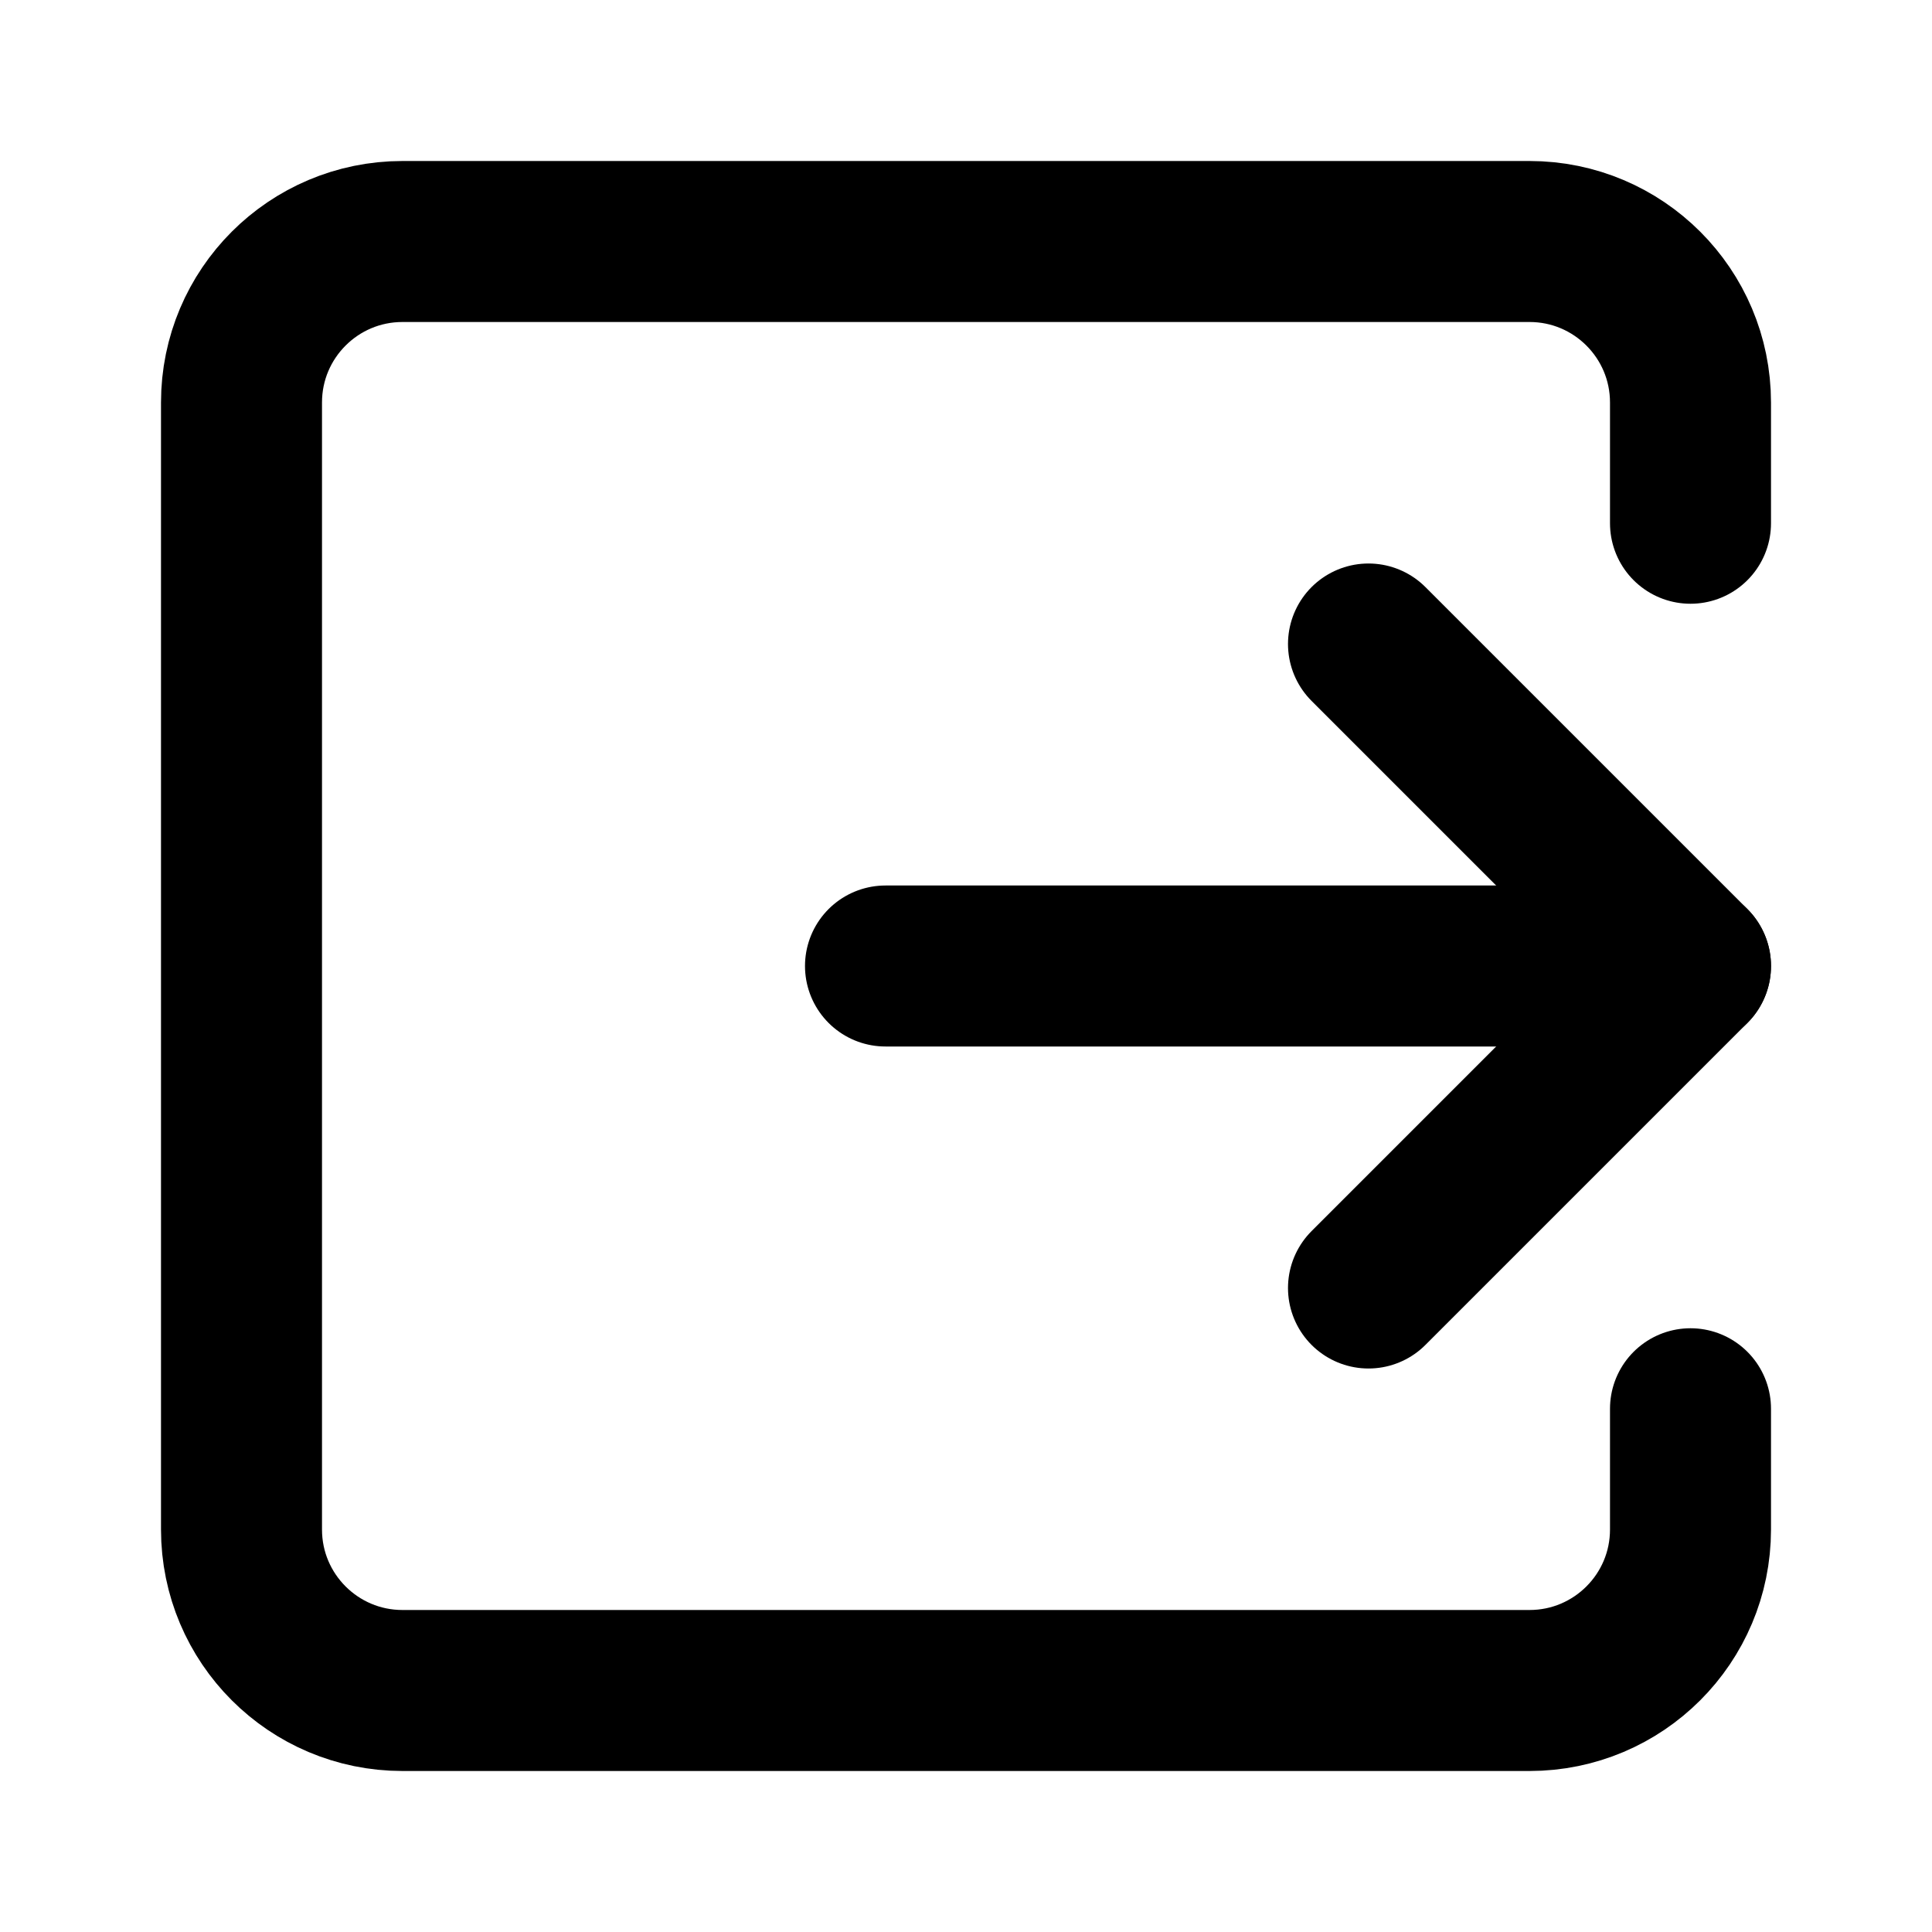
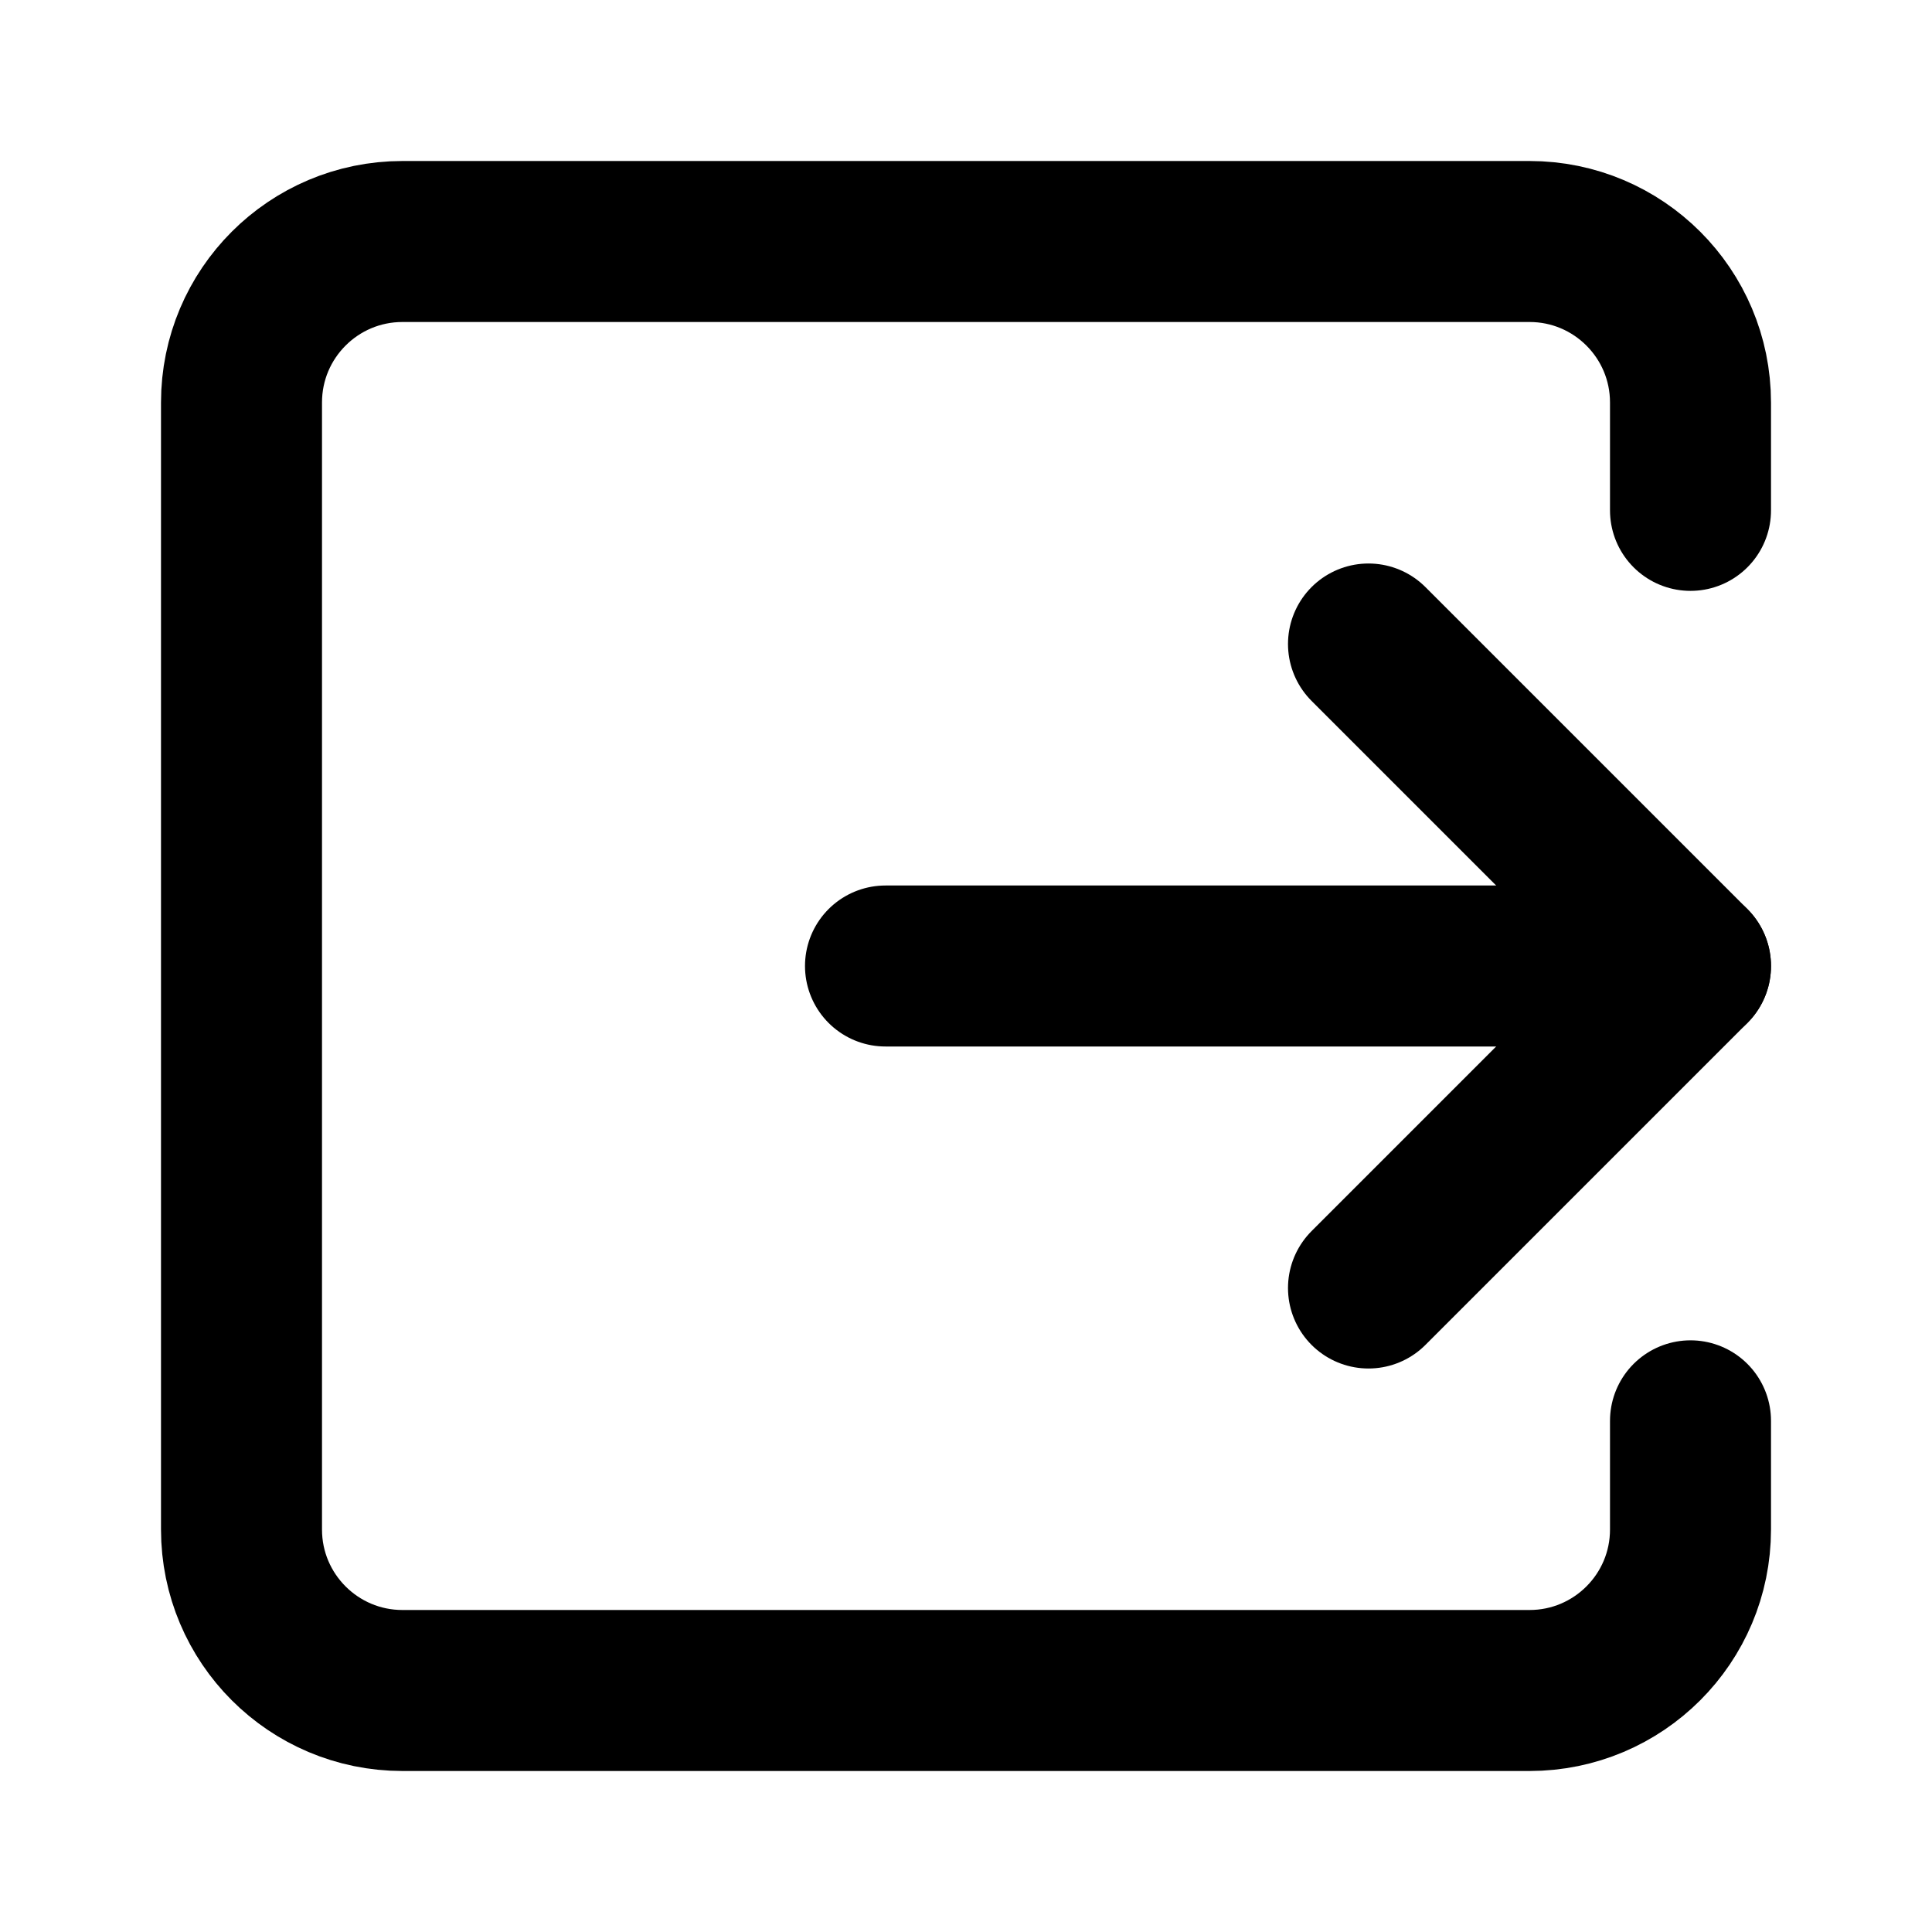
<svg xmlns="http://www.w3.org/2000/svg" width="24" height="24" viewBox="0 0 24 24" fill="none" stroke="currentColor" stroke-width="2" stroke-linecap="round" stroke-linejoin="round">
  <path d="M11 12h10" />
  <path d="m17 16 4-4-4-4" />
-   <path d="M21 6.5V5a2 2 0 0 0-2-2H5a2 2 0 0 0-2 2v14a2 2 0 0 0 2 2h14a2 2 0 0 0 2-2v-1.5" />
+   <path d="M21 6.34V5a2 2 0 00-2-2H5a2 2 0 00-2 2v14a2 2 0 002 2h14a2 2 0 002-2v-1.35" />
</svg>
